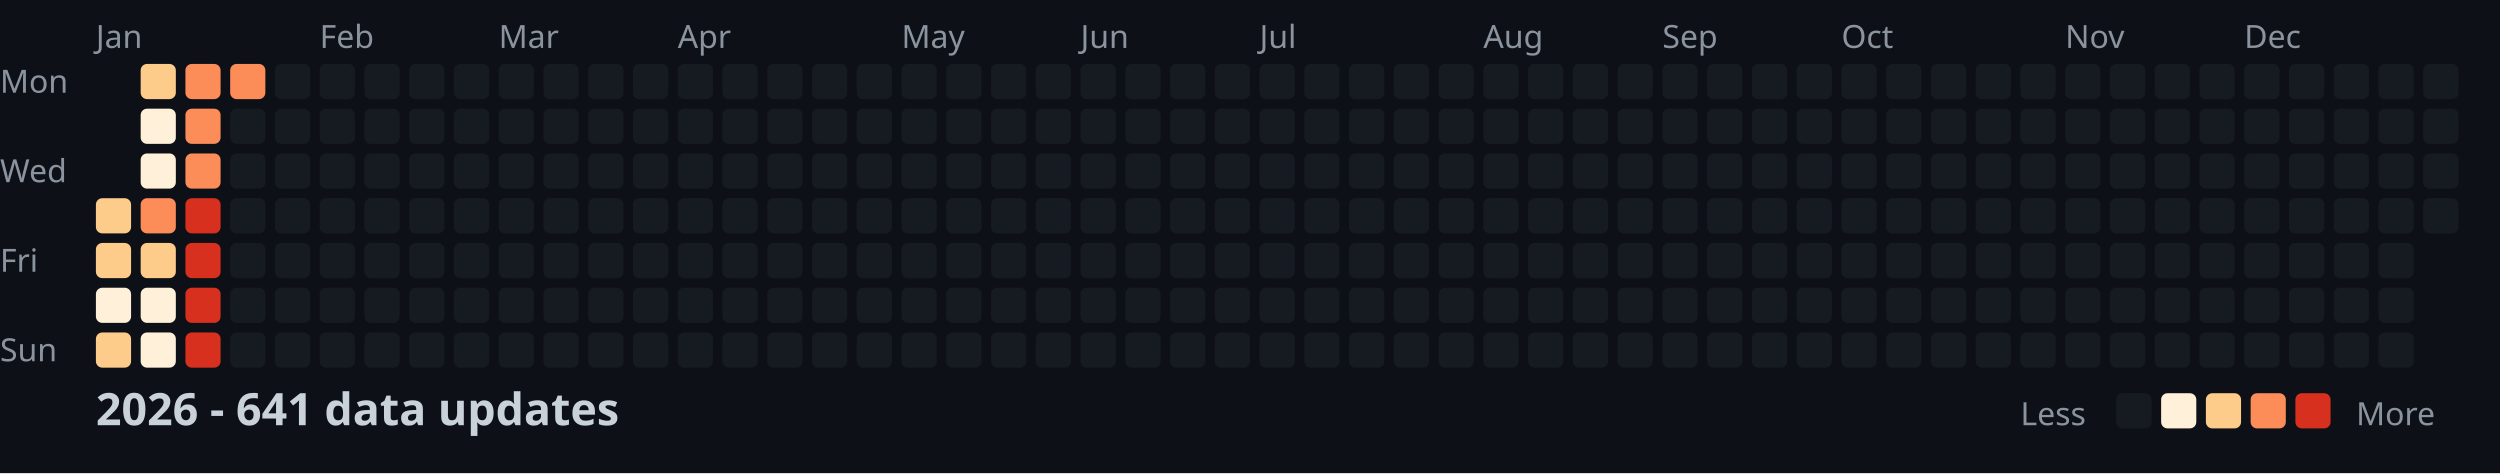
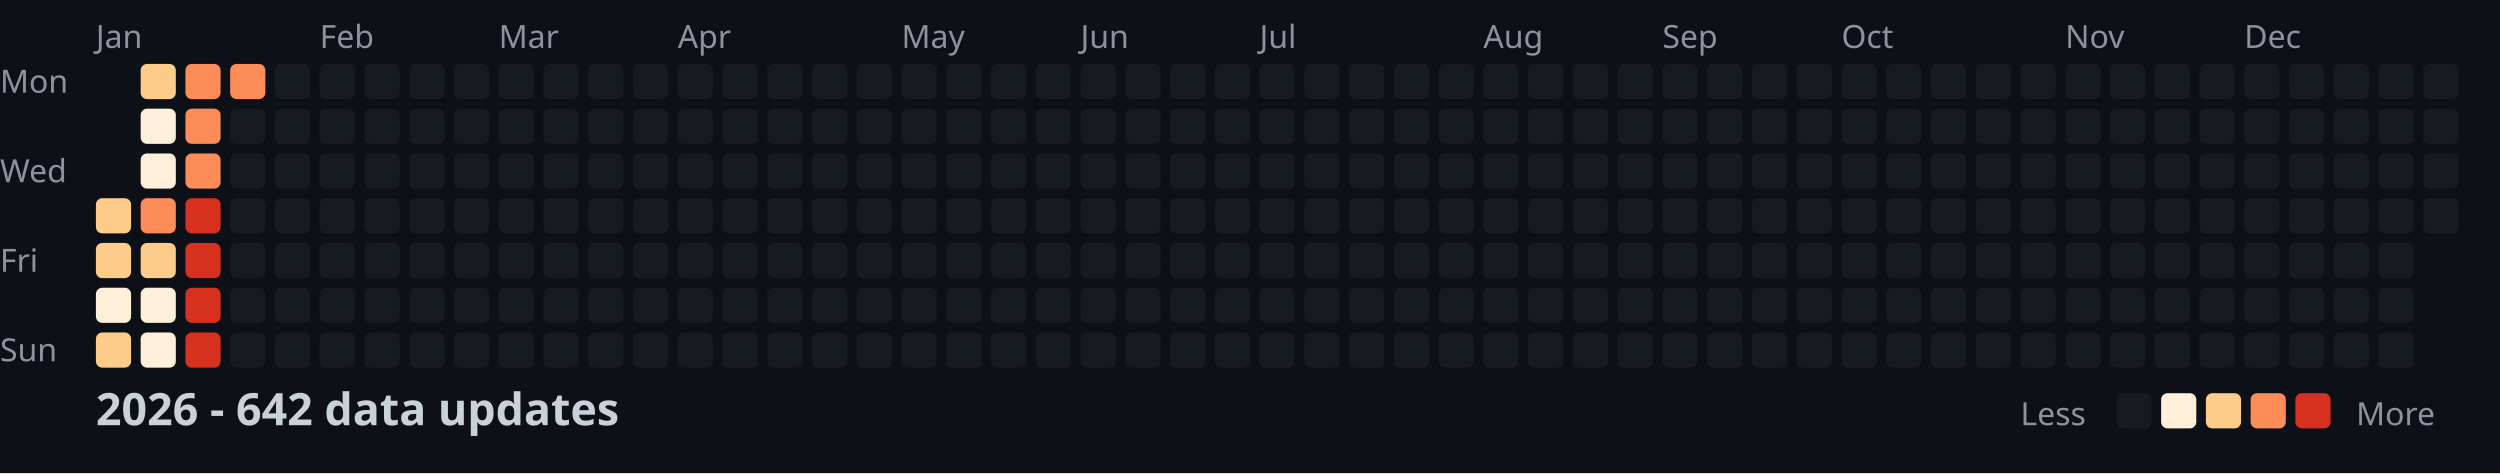
<svg xmlns="http://www.w3.org/2000/svg" width="782" height="148">
  <style>
    .month { font: 10px sans-serif; fill: #8b949e; }
    .day { font: 10px sans-serif; fill: #8b949e; }
    .title { font: bold 14px sans-serif; fill: #c9d1d9; }
    .legend { font: 10px sans-serif; fill: #8b949e; }
  </style>
  <rect width="100%" height="100%" fill="#0d1117" />
  <text x="0" y="29" class="day">Mon</text>
  <text x="0" y="57" class="day">Wed</text>
  <text x="0" y="85" class="day">Fri</text>
  <text x="0" y="113" class="day">Sun</text>
  <text x="30" y="15" class="month">Jan</text>
  <text x="100" y="15" class="month">Feb</text>
  <text x="156" y="15" class="month">Mar</text>
  <text x="212" y="15" class="month">Apr</text>
  <text x="282" y="15" class="month">May</text>
  <text x="338" y="15" class="month">Jun</text>
  <text x="394" y="15" class="month">Jul</text>
  <text x="464" y="15" class="month">Aug</text>
  <text x="520" y="15" class="month">Sep</text>
  <text x="576" y="15" class="month">Oct</text>
  <text x="646" y="15" class="month">Nov</text>
  <text x="702" y="15" class="month">Dec</text>
  <rect x="30" y="62" width="11" height="11" fill="#fdcc8a" rx="2" />
  <rect x="30" y="76" width="11" height="11" fill="#fdcc8a" rx="2" />
  <rect x="30" y="90" width="11" height="11" fill="#fef0d9" rx="2" />
  <rect x="30" y="104" width="11" height="11" fill="#fdcc8a" rx="2" />
  <rect x="44" y="20" width="11" height="11" fill="#fdcc8a" rx="2" />
  <rect x="44" y="34" width="11" height="11" fill="#fef0d9" rx="2" />
  <rect x="44" y="48" width="11" height="11" fill="#fef0d9" rx="2" />
  <rect x="44" y="62" width="11" height="11" fill="#fc8d59" rx="2" />
  <rect x="44" y="76" width="11" height="11" fill="#fdcc8a" rx="2" />
  <rect x="44" y="90" width="11" height="11" fill="#fef0d9" rx="2" />
  <rect x="44" y="104" width="11" height="11" fill="#fef0d9" rx="2" />
  <rect x="58" y="20" width="11" height="11" fill="#fc8d59" rx="2" />
  <rect x="58" y="34" width="11" height="11" fill="#fc8d59" rx="2" />
  <rect x="58" y="48" width="11" height="11" fill="#fc8d59" rx="2" />
  <rect x="58" y="62" width="11" height="11" fill="#d7301f" rx="2" />
  <rect x="58" y="76" width="11" height="11" fill="#d7301f" rx="2" />
  <rect x="58" y="90" width="11" height="11" fill="#d7301f" rx="2" />
  <rect x="58" y="104" width="11" height="11" fill="#d7301f" rx="2" />
  <rect x="72" y="20" width="11" height="11" fill="#fc8d59" rx="2" />
  <rect x="72" y="34" width="11" height="11" fill="#161b22" rx="2" />
  <rect x="72" y="48" width="11" height="11" fill="#161b22" rx="2" />
  <rect x="72" y="62" width="11" height="11" fill="#161b22" rx="2" />
  <rect x="72" y="76" width="11" height="11" fill="#161b22" rx="2" />
  <rect x="72" y="90" width="11" height="11" fill="#161b22" rx="2" />
  <rect x="72" y="104" width="11" height="11" fill="#161b22" rx="2" />
  <rect x="86" y="20" width="11" height="11" fill="#161b22" rx="2" />
  <rect x="86" y="34" width="11" height="11" fill="#161b22" rx="2" />
  <rect x="86" y="48" width="11" height="11" fill="#161b22" rx="2" />
  <rect x="86" y="62" width="11" height="11" fill="#161b22" rx="2" />
  <rect x="86" y="76" width="11" height="11" fill="#161b22" rx="2" />
  <rect x="86" y="90" width="11" height="11" fill="#161b22" rx="2" />
  <rect x="86" y="104" width="11" height="11" fill="#161b22" rx="2" />
  <rect x="100" y="20" width="11" height="11" fill="#161b22" rx="2" />
  <rect x="100" y="34" width="11" height="11" fill="#161b22" rx="2" />
  <rect x="100" y="48" width="11" height="11" fill="#161b22" rx="2" />
  <rect x="100" y="62" width="11" height="11" fill="#161b22" rx="2" />
  <rect x="100" y="76" width="11" height="11" fill="#161b22" rx="2" />
  <rect x="100" y="90" width="11" height="11" fill="#161b22" rx="2" />
  <rect x="100" y="104" width="11" height="11" fill="#161b22" rx="2" />
  <rect x="114" y="20" width="11" height="11" fill="#161b22" rx="2" />
  <rect x="114" y="34" width="11" height="11" fill="#161b22" rx="2" />
  <rect x="114" y="48" width="11" height="11" fill="#161b22" rx="2" />
  <rect x="114" y="62" width="11" height="11" fill="#161b22" rx="2" />
  <rect x="114" y="76" width="11" height="11" fill="#161b22" rx="2" />
  <rect x="114" y="90" width="11" height="11" fill="#161b22" rx="2" />
  <rect x="114" y="104" width="11" height="11" fill="#161b22" rx="2" />
  <rect x="128" y="20" width="11" height="11" fill="#161b22" rx="2" />
  <rect x="128" y="34" width="11" height="11" fill="#161b22" rx="2" />
  <rect x="128" y="48" width="11" height="11" fill="#161b22" rx="2" />
  <rect x="128" y="62" width="11" height="11" fill="#161b22" rx="2" />
  <rect x="128" y="76" width="11" height="11" fill="#161b22" rx="2" />
  <rect x="128" y="90" width="11" height="11" fill="#161b22" rx="2" />
  <rect x="128" y="104" width="11" height="11" fill="#161b22" rx="2" />
  <rect x="142" y="20" width="11" height="11" fill="#161b22" rx="2" />
  <rect x="142" y="34" width="11" height="11" fill="#161b22" rx="2" />
  <rect x="142" y="48" width="11" height="11" fill="#161b22" rx="2" />
  <rect x="142" y="62" width="11" height="11" fill="#161b22" rx="2" />
  <rect x="142" y="76" width="11" height="11" fill="#161b22" rx="2" />
  <rect x="142" y="90" width="11" height="11" fill="#161b22" rx="2" />
  <rect x="142" y="104" width="11" height="11" fill="#161b22" rx="2" />
  <rect x="156" y="20" width="11" height="11" fill="#161b22" rx="2" />
  <rect x="156" y="34" width="11" height="11" fill="#161b22" rx="2" />
  <rect x="156" y="48" width="11" height="11" fill="#161b22" rx="2" />
  <rect x="156" y="62" width="11" height="11" fill="#161b22" rx="2" />
  <rect x="156" y="76" width="11" height="11" fill="#161b22" rx="2" />
  <rect x="156" y="90" width="11" height="11" fill="#161b22" rx="2" />
  <rect x="156" y="104" width="11" height="11" fill="#161b22" rx="2" />
  <rect x="170" y="20" width="11" height="11" fill="#161b22" rx="2" />
  <rect x="170" y="34" width="11" height="11" fill="#161b22" rx="2" />
  <rect x="170" y="48" width="11" height="11" fill="#161b22" rx="2" />
  <rect x="170" y="62" width="11" height="11" fill="#161b22" rx="2" />
  <rect x="170" y="76" width="11" height="11" fill="#161b22" rx="2" />
  <rect x="170" y="90" width="11" height="11" fill="#161b22" rx="2" />
  <rect x="170" y="104" width="11" height="11" fill="#161b22" rx="2" />
  <rect x="184" y="20" width="11" height="11" fill="#161b22" rx="2" />
  <rect x="184" y="34" width="11" height="11" fill="#161b22" rx="2" />
  <rect x="184" y="48" width="11" height="11" fill="#161b22" rx="2" />
  <rect x="184" y="62" width="11" height="11" fill="#161b22" rx="2" />
  <rect x="184" y="76" width="11" height="11" fill="#161b22" rx="2" />
  <rect x="184" y="90" width="11" height="11" fill="#161b22" rx="2" />
  <rect x="184" y="104" width="11" height="11" fill="#161b22" rx="2" />
  <rect x="198" y="20" width="11" height="11" fill="#161b22" rx="2" />
  <rect x="198" y="34" width="11" height="11" fill="#161b22" rx="2" />
  <rect x="198" y="48" width="11" height="11" fill="#161b22" rx="2" />
  <rect x="198" y="62" width="11" height="11" fill="#161b22" rx="2" />
  <rect x="198" y="76" width="11" height="11" fill="#161b22" rx="2" />
  <rect x="198" y="90" width="11" height="11" fill="#161b22" rx="2" />
  <rect x="198" y="104" width="11" height="11" fill="#161b22" rx="2" />
  <rect x="212" y="20" width="11" height="11" fill="#161b22" rx="2" />
  <rect x="212" y="34" width="11" height="11" fill="#161b22" rx="2" />
  <rect x="212" y="48" width="11" height="11" fill="#161b22" rx="2" />
  <rect x="212" y="62" width="11" height="11" fill="#161b22" rx="2" />
  <rect x="212" y="76" width="11" height="11" fill="#161b22" rx="2" />
  <rect x="212" y="90" width="11" height="11" fill="#161b22" rx="2" />
  <rect x="212" y="104" width="11" height="11" fill="#161b22" rx="2" />
  <rect x="226" y="20" width="11" height="11" fill="#161b22" rx="2" />
  <rect x="226" y="34" width="11" height="11" fill="#161b22" rx="2" />
  <rect x="226" y="48" width="11" height="11" fill="#161b22" rx="2" />
  <rect x="226" y="62" width="11" height="11" fill="#161b22" rx="2" />
  <rect x="226" y="76" width="11" height="11" fill="#161b22" rx="2" />
  <rect x="226" y="90" width="11" height="11" fill="#161b22" rx="2" />
  <rect x="226" y="104" width="11" height="11" fill="#161b22" rx="2" />
  <rect x="240" y="20" width="11" height="11" fill="#161b22" rx="2" />
  <rect x="240" y="34" width="11" height="11" fill="#161b22" rx="2" />
  <rect x="240" y="48" width="11" height="11" fill="#161b22" rx="2" />
  <rect x="240" y="62" width="11" height="11" fill="#161b22" rx="2" />
  <rect x="240" y="76" width="11" height="11" fill="#161b22" rx="2" />
  <rect x="240" y="90" width="11" height="11" fill="#161b22" rx="2" />
  <rect x="240" y="104" width="11" height="11" fill="#161b22" rx="2" />
  <rect x="254" y="20" width="11" height="11" fill="#161b22" rx="2" />
  <rect x="254" y="34" width="11" height="11" fill="#161b22" rx="2" />
  <rect x="254" y="48" width="11" height="11" fill="#161b22" rx="2" />
  <rect x="254" y="62" width="11" height="11" fill="#161b22" rx="2" />
  <rect x="254" y="76" width="11" height="11" fill="#161b22" rx="2" />
  <rect x="254" y="90" width="11" height="11" fill="#161b22" rx="2" />
  <rect x="254" y="104" width="11" height="11" fill="#161b22" rx="2" />
  <rect x="268" y="20" width="11" height="11" fill="#161b22" rx="2" />
  <rect x="268" y="34" width="11" height="11" fill="#161b22" rx="2" />
  <rect x="268" y="48" width="11" height="11" fill="#161b22" rx="2" />
  <rect x="268" y="62" width="11" height="11" fill="#161b22" rx="2" />
  <rect x="268" y="76" width="11" height="11" fill="#161b22" rx="2" />
  <rect x="268" y="90" width="11" height="11" fill="#161b22" rx="2" />
  <rect x="268" y="104" width="11" height="11" fill="#161b22" rx="2" />
  <rect x="282" y="20" width="11" height="11" fill="#161b22" rx="2" />
  <rect x="282" y="34" width="11" height="11" fill="#161b22" rx="2" />
  <rect x="282" y="48" width="11" height="11" fill="#161b22" rx="2" />
  <rect x="282" y="62" width="11" height="11" fill="#161b22" rx="2" />
  <rect x="282" y="76" width="11" height="11" fill="#161b22" rx="2" />
  <rect x="282" y="90" width="11" height="11" fill="#161b22" rx="2" />
  <rect x="282" y="104" width="11" height="11" fill="#161b22" rx="2" />
  <rect x="296" y="20" width="11" height="11" fill="#161b22" rx="2" />
  <rect x="296" y="34" width="11" height="11" fill="#161b22" rx="2" />
  <rect x="296" y="48" width="11" height="11" fill="#161b22" rx="2" />
  <rect x="296" y="62" width="11" height="11" fill="#161b22" rx="2" />
  <rect x="296" y="76" width="11" height="11" fill="#161b22" rx="2" />
  <rect x="296" y="90" width="11" height="11" fill="#161b22" rx="2" />
  <rect x="296" y="104" width="11" height="11" fill="#161b22" rx="2" />
  <rect x="310" y="20" width="11" height="11" fill="#161b22" rx="2" />
  <rect x="310" y="34" width="11" height="11" fill="#161b22" rx="2" />
  <rect x="310" y="48" width="11" height="11" fill="#161b22" rx="2" />
  <rect x="310" y="62" width="11" height="11" fill="#161b22" rx="2" />
  <rect x="310" y="76" width="11" height="11" fill="#161b22" rx="2" />
  <rect x="310" y="90" width="11" height="11" fill="#161b22" rx="2" />
  <rect x="310" y="104" width="11" height="11" fill="#161b22" rx="2" />
  <rect x="324" y="20" width="11" height="11" fill="#161b22" rx="2" />
  <rect x="324" y="34" width="11" height="11" fill="#161b22" rx="2" />
  <rect x="324" y="48" width="11" height="11" fill="#161b22" rx="2" />
  <rect x="324" y="62" width="11" height="11" fill="#161b22" rx="2" />
  <rect x="324" y="76" width="11" height="11" fill="#161b22" rx="2" />
  <rect x="324" y="90" width="11" height="11" fill="#161b22" rx="2" />
  <rect x="324" y="104" width="11" height="11" fill="#161b22" rx="2" />
  <rect x="338" y="20" width="11" height="11" fill="#161b22" rx="2" />
  <rect x="338" y="34" width="11" height="11" fill="#161b22" rx="2" />
  <rect x="338" y="48" width="11" height="11" fill="#161b22" rx="2" />
  <rect x="338" y="62" width="11" height="11" fill="#161b22" rx="2" />
  <rect x="338" y="76" width="11" height="11" fill="#161b22" rx="2" />
  <rect x="338" y="90" width="11" height="11" fill="#161b22" rx="2" />
  <rect x="338" y="104" width="11" height="11" fill="#161b22" rx="2" />
  <rect x="352" y="20" width="11" height="11" fill="#161b22" rx="2" />
  <rect x="352" y="34" width="11" height="11" fill="#161b22" rx="2" />
  <rect x="352" y="48" width="11" height="11" fill="#161b22" rx="2" />
  <rect x="352" y="62" width="11" height="11" fill="#161b22" rx="2" />
  <rect x="352" y="76" width="11" height="11" fill="#161b22" rx="2" />
  <rect x="352" y="90" width="11" height="11" fill="#161b22" rx="2" />
  <rect x="352" y="104" width="11" height="11" fill="#161b22" rx="2" />
  <rect x="366" y="20" width="11" height="11" fill="#161b22" rx="2" />
  <rect x="366" y="34" width="11" height="11" fill="#161b22" rx="2" />
  <rect x="366" y="48" width="11" height="11" fill="#161b22" rx="2" />
  <rect x="366" y="62" width="11" height="11" fill="#161b22" rx="2" />
  <rect x="366" y="76" width="11" height="11" fill="#161b22" rx="2" />
  <rect x="366" y="90" width="11" height="11" fill="#161b22" rx="2" />
  <rect x="366" y="104" width="11" height="11" fill="#161b22" rx="2" />
  <rect x="380" y="20" width="11" height="11" fill="#161b22" rx="2" />
  <rect x="380" y="34" width="11" height="11" fill="#161b22" rx="2" />
  <rect x="380" y="48" width="11" height="11" fill="#161b22" rx="2" />
  <rect x="380" y="62" width="11" height="11" fill="#161b22" rx="2" />
  <rect x="380" y="76" width="11" height="11" fill="#161b22" rx="2" />
  <rect x="380" y="90" width="11" height="11" fill="#161b22" rx="2" />
  <rect x="380" y="104" width="11" height="11" fill="#161b22" rx="2" />
  <rect x="394" y="20" width="11" height="11" fill="#161b22" rx="2" />
  <rect x="394" y="34" width="11" height="11" fill="#161b22" rx="2" />
  <rect x="394" y="48" width="11" height="11" fill="#161b22" rx="2" />
  <rect x="394" y="62" width="11" height="11" fill="#161b22" rx="2" />
  <rect x="394" y="76" width="11" height="11" fill="#161b22" rx="2" />
  <rect x="394" y="90" width="11" height="11" fill="#161b22" rx="2" />
  <rect x="394" y="104" width="11" height="11" fill="#161b22" rx="2" />
  <rect x="408" y="20" width="11" height="11" fill="#161b22" rx="2" />
  <rect x="408" y="34" width="11" height="11" fill="#161b22" rx="2" />
  <rect x="408" y="48" width="11" height="11" fill="#161b22" rx="2" />
  <rect x="408" y="62" width="11" height="11" fill="#161b22" rx="2" />
  <rect x="408" y="76" width="11" height="11" fill="#161b22" rx="2" />
  <rect x="408" y="90" width="11" height="11" fill="#161b22" rx="2" />
  <rect x="408" y="104" width="11" height="11" fill="#161b22" rx="2" />
  <rect x="422" y="20" width="11" height="11" fill="#161b22" rx="2" />
  <rect x="422" y="34" width="11" height="11" fill="#161b22" rx="2" />
  <rect x="422" y="48" width="11" height="11" fill="#161b22" rx="2" />
  <rect x="422" y="62" width="11" height="11" fill="#161b22" rx="2" />
  <rect x="422" y="76" width="11" height="11" fill="#161b22" rx="2" />
  <rect x="422" y="90" width="11" height="11" fill="#161b22" rx="2" />
  <rect x="422" y="104" width="11" height="11" fill="#161b22" rx="2" />
  <rect x="436" y="20" width="11" height="11" fill="#161b22" rx="2" />
  <rect x="436" y="34" width="11" height="11" fill="#161b22" rx="2" />
  <rect x="436" y="48" width="11" height="11" fill="#161b22" rx="2" />
  <rect x="436" y="62" width="11" height="11" fill="#161b22" rx="2" />
  <rect x="436" y="76" width="11" height="11" fill="#161b22" rx="2" />
  <rect x="436" y="90" width="11" height="11" fill="#161b22" rx="2" />
  <rect x="436" y="104" width="11" height="11" fill="#161b22" rx="2" />
  <rect x="450" y="20" width="11" height="11" fill="#161b22" rx="2" />
  <rect x="450" y="34" width="11" height="11" fill="#161b22" rx="2" />
  <rect x="450" y="48" width="11" height="11" fill="#161b22" rx="2" />
  <rect x="450" y="62" width="11" height="11" fill="#161b22" rx="2" />
  <rect x="450" y="76" width="11" height="11" fill="#161b22" rx="2" />
  <rect x="450" y="90" width="11" height="11" fill="#161b22" rx="2" />
  <rect x="450" y="104" width="11" height="11" fill="#161b22" rx="2" />
  <rect x="464" y="20" width="11" height="11" fill="#161b22" rx="2" />
  <rect x="464" y="34" width="11" height="11" fill="#161b22" rx="2" />
  <rect x="464" y="48" width="11" height="11" fill="#161b22" rx="2" />
  <rect x="464" y="62" width="11" height="11" fill="#161b22" rx="2" />
  <rect x="464" y="76" width="11" height="11" fill="#161b22" rx="2" />
  <rect x="464" y="90" width="11" height="11" fill="#161b22" rx="2" />
  <rect x="464" y="104" width="11" height="11" fill="#161b22" rx="2" />
  <rect x="478" y="20" width="11" height="11" fill="#161b22" rx="2" />
  <rect x="478" y="34" width="11" height="11" fill="#161b22" rx="2" />
  <rect x="478" y="48" width="11" height="11" fill="#161b22" rx="2" />
  <rect x="478" y="62" width="11" height="11" fill="#161b22" rx="2" />
  <rect x="478" y="76" width="11" height="11" fill="#161b22" rx="2" />
  <rect x="478" y="90" width="11" height="11" fill="#161b22" rx="2" />
  <rect x="478" y="104" width="11" height="11" fill="#161b22" rx="2" />
  <rect x="492" y="20" width="11" height="11" fill="#161b22" rx="2" />
  <rect x="492" y="34" width="11" height="11" fill="#161b22" rx="2" />
  <rect x="492" y="48" width="11" height="11" fill="#161b22" rx="2" />
  <rect x="492" y="62" width="11" height="11" fill="#161b22" rx="2" />
  <rect x="492" y="76" width="11" height="11" fill="#161b22" rx="2" />
  <rect x="492" y="90" width="11" height="11" fill="#161b22" rx="2" />
  <rect x="492" y="104" width="11" height="11" fill="#161b22" rx="2" />
  <rect x="506" y="20" width="11" height="11" fill="#161b22" rx="2" />
  <rect x="506" y="34" width="11" height="11" fill="#161b22" rx="2" />
  <rect x="506" y="48" width="11" height="11" fill="#161b22" rx="2" />
  <rect x="506" y="62" width="11" height="11" fill="#161b22" rx="2" />
  <rect x="506" y="76" width="11" height="11" fill="#161b22" rx="2" />
  <rect x="506" y="90" width="11" height="11" fill="#161b22" rx="2" />
  <rect x="506" y="104" width="11" height="11" fill="#161b22" rx="2" />
  <rect x="520" y="20" width="11" height="11" fill="#161b22" rx="2" />
  <rect x="520" y="34" width="11" height="11" fill="#161b22" rx="2" />
  <rect x="520" y="48" width="11" height="11" fill="#161b22" rx="2" />
  <rect x="520" y="62" width="11" height="11" fill="#161b22" rx="2" />
  <rect x="520" y="76" width="11" height="11" fill="#161b22" rx="2" />
  <rect x="520" y="90" width="11" height="11" fill="#161b22" rx="2" />
  <rect x="520" y="104" width="11" height="11" fill="#161b22" rx="2" />
  <rect x="534" y="20" width="11" height="11" fill="#161b22" rx="2" />
  <rect x="534" y="34" width="11" height="11" fill="#161b22" rx="2" />
  <rect x="534" y="48" width="11" height="11" fill="#161b22" rx="2" />
  <rect x="534" y="62" width="11" height="11" fill="#161b22" rx="2" />
  <rect x="534" y="76" width="11" height="11" fill="#161b22" rx="2" />
  <rect x="534" y="90" width="11" height="11" fill="#161b22" rx="2" />
  <rect x="534" y="104" width="11" height="11" fill="#161b22" rx="2" />
  <rect x="548" y="20" width="11" height="11" fill="#161b22" rx="2" />
  <rect x="548" y="34" width="11" height="11" fill="#161b22" rx="2" />
  <rect x="548" y="48" width="11" height="11" fill="#161b22" rx="2" />
  <rect x="548" y="62" width="11" height="11" fill="#161b22" rx="2" />
  <rect x="548" y="76" width="11" height="11" fill="#161b22" rx="2" />
  <rect x="548" y="90" width="11" height="11" fill="#161b22" rx="2" />
  <rect x="548" y="104" width="11" height="11" fill="#161b22" rx="2" />
  <rect x="562" y="20" width="11" height="11" fill="#161b22" rx="2" />
  <rect x="562" y="34" width="11" height="11" fill="#161b22" rx="2" />
  <rect x="562" y="48" width="11" height="11" fill="#161b22" rx="2" />
  <rect x="562" y="62" width="11" height="11" fill="#161b22" rx="2" />
  <rect x="562" y="76" width="11" height="11" fill="#161b22" rx="2" />
  <rect x="562" y="90" width="11" height="11" fill="#161b22" rx="2" />
  <rect x="562" y="104" width="11" height="11" fill="#161b22" rx="2" />
  <rect x="576" y="20" width="11" height="11" fill="#161b22" rx="2" />
  <rect x="576" y="34" width="11" height="11" fill="#161b22" rx="2" />
  <rect x="576" y="48" width="11" height="11" fill="#161b22" rx="2" />
  <rect x="576" y="62" width="11" height="11" fill="#161b22" rx="2" />
  <rect x="576" y="76" width="11" height="11" fill="#161b22" rx="2" />
  <rect x="576" y="90" width="11" height="11" fill="#161b22" rx="2" />
  <rect x="576" y="104" width="11" height="11" fill="#161b22" rx="2" />
  <rect x="590" y="20" width="11" height="11" fill="#161b22" rx="2" />
  <rect x="590" y="34" width="11" height="11" fill="#161b22" rx="2" />
  <rect x="590" y="48" width="11" height="11" fill="#161b22" rx="2" />
  <rect x="590" y="62" width="11" height="11" fill="#161b22" rx="2" />
  <rect x="590" y="76" width="11" height="11" fill="#161b22" rx="2" />
  <rect x="590" y="90" width="11" height="11" fill="#161b22" rx="2" />
  <rect x="590" y="104" width="11" height="11" fill="#161b22" rx="2" />
  <rect x="604" y="20" width="11" height="11" fill="#161b22" rx="2" />
  <rect x="604" y="34" width="11" height="11" fill="#161b22" rx="2" />
  <rect x="604" y="48" width="11" height="11" fill="#161b22" rx="2" />
  <rect x="604" y="62" width="11" height="11" fill="#161b22" rx="2" />
  <rect x="604" y="76" width="11" height="11" fill="#161b22" rx="2" />
  <rect x="604" y="90" width="11" height="11" fill="#161b22" rx="2" />
  <rect x="604" y="104" width="11" height="11" fill="#161b22" rx="2" />
  <rect x="618" y="20" width="11" height="11" fill="#161b22" rx="2" />
  <rect x="618" y="34" width="11" height="11" fill="#161b22" rx="2" />
  <rect x="618" y="48" width="11" height="11" fill="#161b22" rx="2" />
  <rect x="618" y="62" width="11" height="11" fill="#161b22" rx="2" />
  <rect x="618" y="76" width="11" height="11" fill="#161b22" rx="2" />
  <rect x="618" y="90" width="11" height="11" fill="#161b22" rx="2" />
  <rect x="618" y="104" width="11" height="11" fill="#161b22" rx="2" />
  <rect x="632" y="20" width="11" height="11" fill="#161b22" rx="2" />
  <rect x="632" y="34" width="11" height="11" fill="#161b22" rx="2" />
  <rect x="632" y="48" width="11" height="11" fill="#161b22" rx="2" />
  <rect x="632" y="62" width="11" height="11" fill="#161b22" rx="2" />
  <rect x="632" y="76" width="11" height="11" fill="#161b22" rx="2" />
  <rect x="632" y="90" width="11" height="11" fill="#161b22" rx="2" />
  <rect x="632" y="104" width="11" height="11" fill="#161b22" rx="2" />
  <rect x="646" y="20" width="11" height="11" fill="#161b22" rx="2" />
  <rect x="646" y="34" width="11" height="11" fill="#161b22" rx="2" />
  <rect x="646" y="48" width="11" height="11" fill="#161b22" rx="2" />
  <rect x="646" y="62" width="11" height="11" fill="#161b22" rx="2" />
  <rect x="646" y="76" width="11" height="11" fill="#161b22" rx="2" />
  <rect x="646" y="90" width="11" height="11" fill="#161b22" rx="2" />
  <rect x="646" y="104" width="11" height="11" fill="#161b22" rx="2" />
  <rect x="660" y="20" width="11" height="11" fill="#161b22" rx="2" />
  <rect x="660" y="34" width="11" height="11" fill="#161b22" rx="2" />
  <rect x="660" y="48" width="11" height="11" fill="#161b22" rx="2" />
  <rect x="660" y="62" width="11" height="11" fill="#161b22" rx="2" />
  <rect x="660" y="76" width="11" height="11" fill="#161b22" rx="2" />
  <rect x="660" y="90" width="11" height="11" fill="#161b22" rx="2" />
  <rect x="660" y="104" width="11" height="11" fill="#161b22" rx="2" />
  <rect x="674" y="20" width="11" height="11" fill="#161b22" rx="2" />
  <rect x="674" y="34" width="11" height="11" fill="#161b22" rx="2" />
  <rect x="674" y="48" width="11" height="11" fill="#161b22" rx="2" />
  <rect x="674" y="62" width="11" height="11" fill="#161b22" rx="2" />
  <rect x="674" y="76" width="11" height="11" fill="#161b22" rx="2" />
  <rect x="674" y="90" width="11" height="11" fill="#161b22" rx="2" />
  <rect x="674" y="104" width="11" height="11" fill="#161b22" rx="2" />
  <rect x="688" y="20" width="11" height="11" fill="#161b22" rx="2" />
  <rect x="688" y="34" width="11" height="11" fill="#161b22" rx="2" />
  <rect x="688" y="48" width="11" height="11" fill="#161b22" rx="2" />
  <rect x="688" y="62" width="11" height="11" fill="#161b22" rx="2" />
  <rect x="688" y="76" width="11" height="11" fill="#161b22" rx="2" />
  <rect x="688" y="90" width="11" height="11" fill="#161b22" rx="2" />
  <rect x="688" y="104" width="11" height="11" fill="#161b22" rx="2" />
  <rect x="702" y="20" width="11" height="11" fill="#161b22" rx="2" />
  <rect x="702" y="34" width="11" height="11" fill="#161b22" rx="2" />
  <rect x="702" y="48" width="11" height="11" fill="#161b22" rx="2" />
  <rect x="702" y="62" width="11" height="11" fill="#161b22" rx="2" />
  <rect x="702" y="76" width="11" height="11" fill="#161b22" rx="2" />
  <rect x="702" y="90" width="11" height="11" fill="#161b22" rx="2" />
  <rect x="702" y="104" width="11" height="11" fill="#161b22" rx="2" />
  <rect x="716" y="20" width="11" height="11" fill="#161b22" rx="2" />
  <rect x="716" y="34" width="11" height="11" fill="#161b22" rx="2" />
  <rect x="716" y="48" width="11" height="11" fill="#161b22" rx="2" />
  <rect x="716" y="62" width="11" height="11" fill="#161b22" rx="2" />
  <rect x="716" y="76" width="11" height="11" fill="#161b22" rx="2" />
  <rect x="716" y="90" width="11" height="11" fill="#161b22" rx="2" />
  <rect x="716" y="104" width="11" height="11" fill="#161b22" rx="2" />
  <rect x="730" y="20" width="11" height="11" fill="#161b22" rx="2" />
  <rect x="730" y="34" width="11" height="11" fill="#161b22" rx="2" />
  <rect x="730" y="48" width="11" height="11" fill="#161b22" rx="2" />
  <rect x="730" y="62" width="11" height="11" fill="#161b22" rx="2" />
  <rect x="730" y="76" width="11" height="11" fill="#161b22" rx="2" />
  <rect x="730" y="90" width="11" height="11" fill="#161b22" rx="2" />
  <rect x="730" y="104" width="11" height="11" fill="#161b22" rx="2" />
  <rect x="744" y="20" width="11" height="11" fill="#161b22" rx="2" />
  <rect x="744" y="34" width="11" height="11" fill="#161b22" rx="2" />
  <rect x="744" y="48" width="11" height="11" fill="#161b22" rx="2" />
  <rect x="744" y="62" width="11" height="11" fill="#161b22" rx="2" />
  <rect x="744" y="76" width="11" height="11" fill="#161b22" rx="2" />
  <rect x="744" y="90" width="11" height="11" fill="#161b22" rx="2" />
  <rect x="744" y="104" width="11" height="11" fill="#161b22" rx="2" />
  <rect x="758" y="20" width="11" height="11" fill="#161b22" rx="2" />
  <rect x="758" y="34" width="11" height="11" fill="#161b22" rx="2" />
  <rect x="758" y="48" width="11" height="11" fill="#161b22" rx="2" />
  <rect x="758" y="62" width="11" height="11" fill="#161b22" rx="2" />
-   <text x="30" y="133" class="title">2026 - 641 data updates</text>
+   <text x="30" y="133" class="title">2026 - 642 data updates</text>
  <text x="632" y="133" class="legend">Less</text>
  <rect x="662" y="123" width="11" height="11" fill="#161b22" rx="2" />
  <rect x="676" y="123" width="11" height="11" fill="#fef0d9" rx="2" />
  <rect x="690" y="123" width="11" height="11" fill="#fdcc8a" rx="2" />
  <rect x="704" y="123" width="11" height="11" fill="#fc8d59" rx="2" />
  <rect x="718" y="123" width="11" height="11" fill="#d7301f" rx="2" />
  <text x="737" y="133" class="legend">More</text>
</svg>
